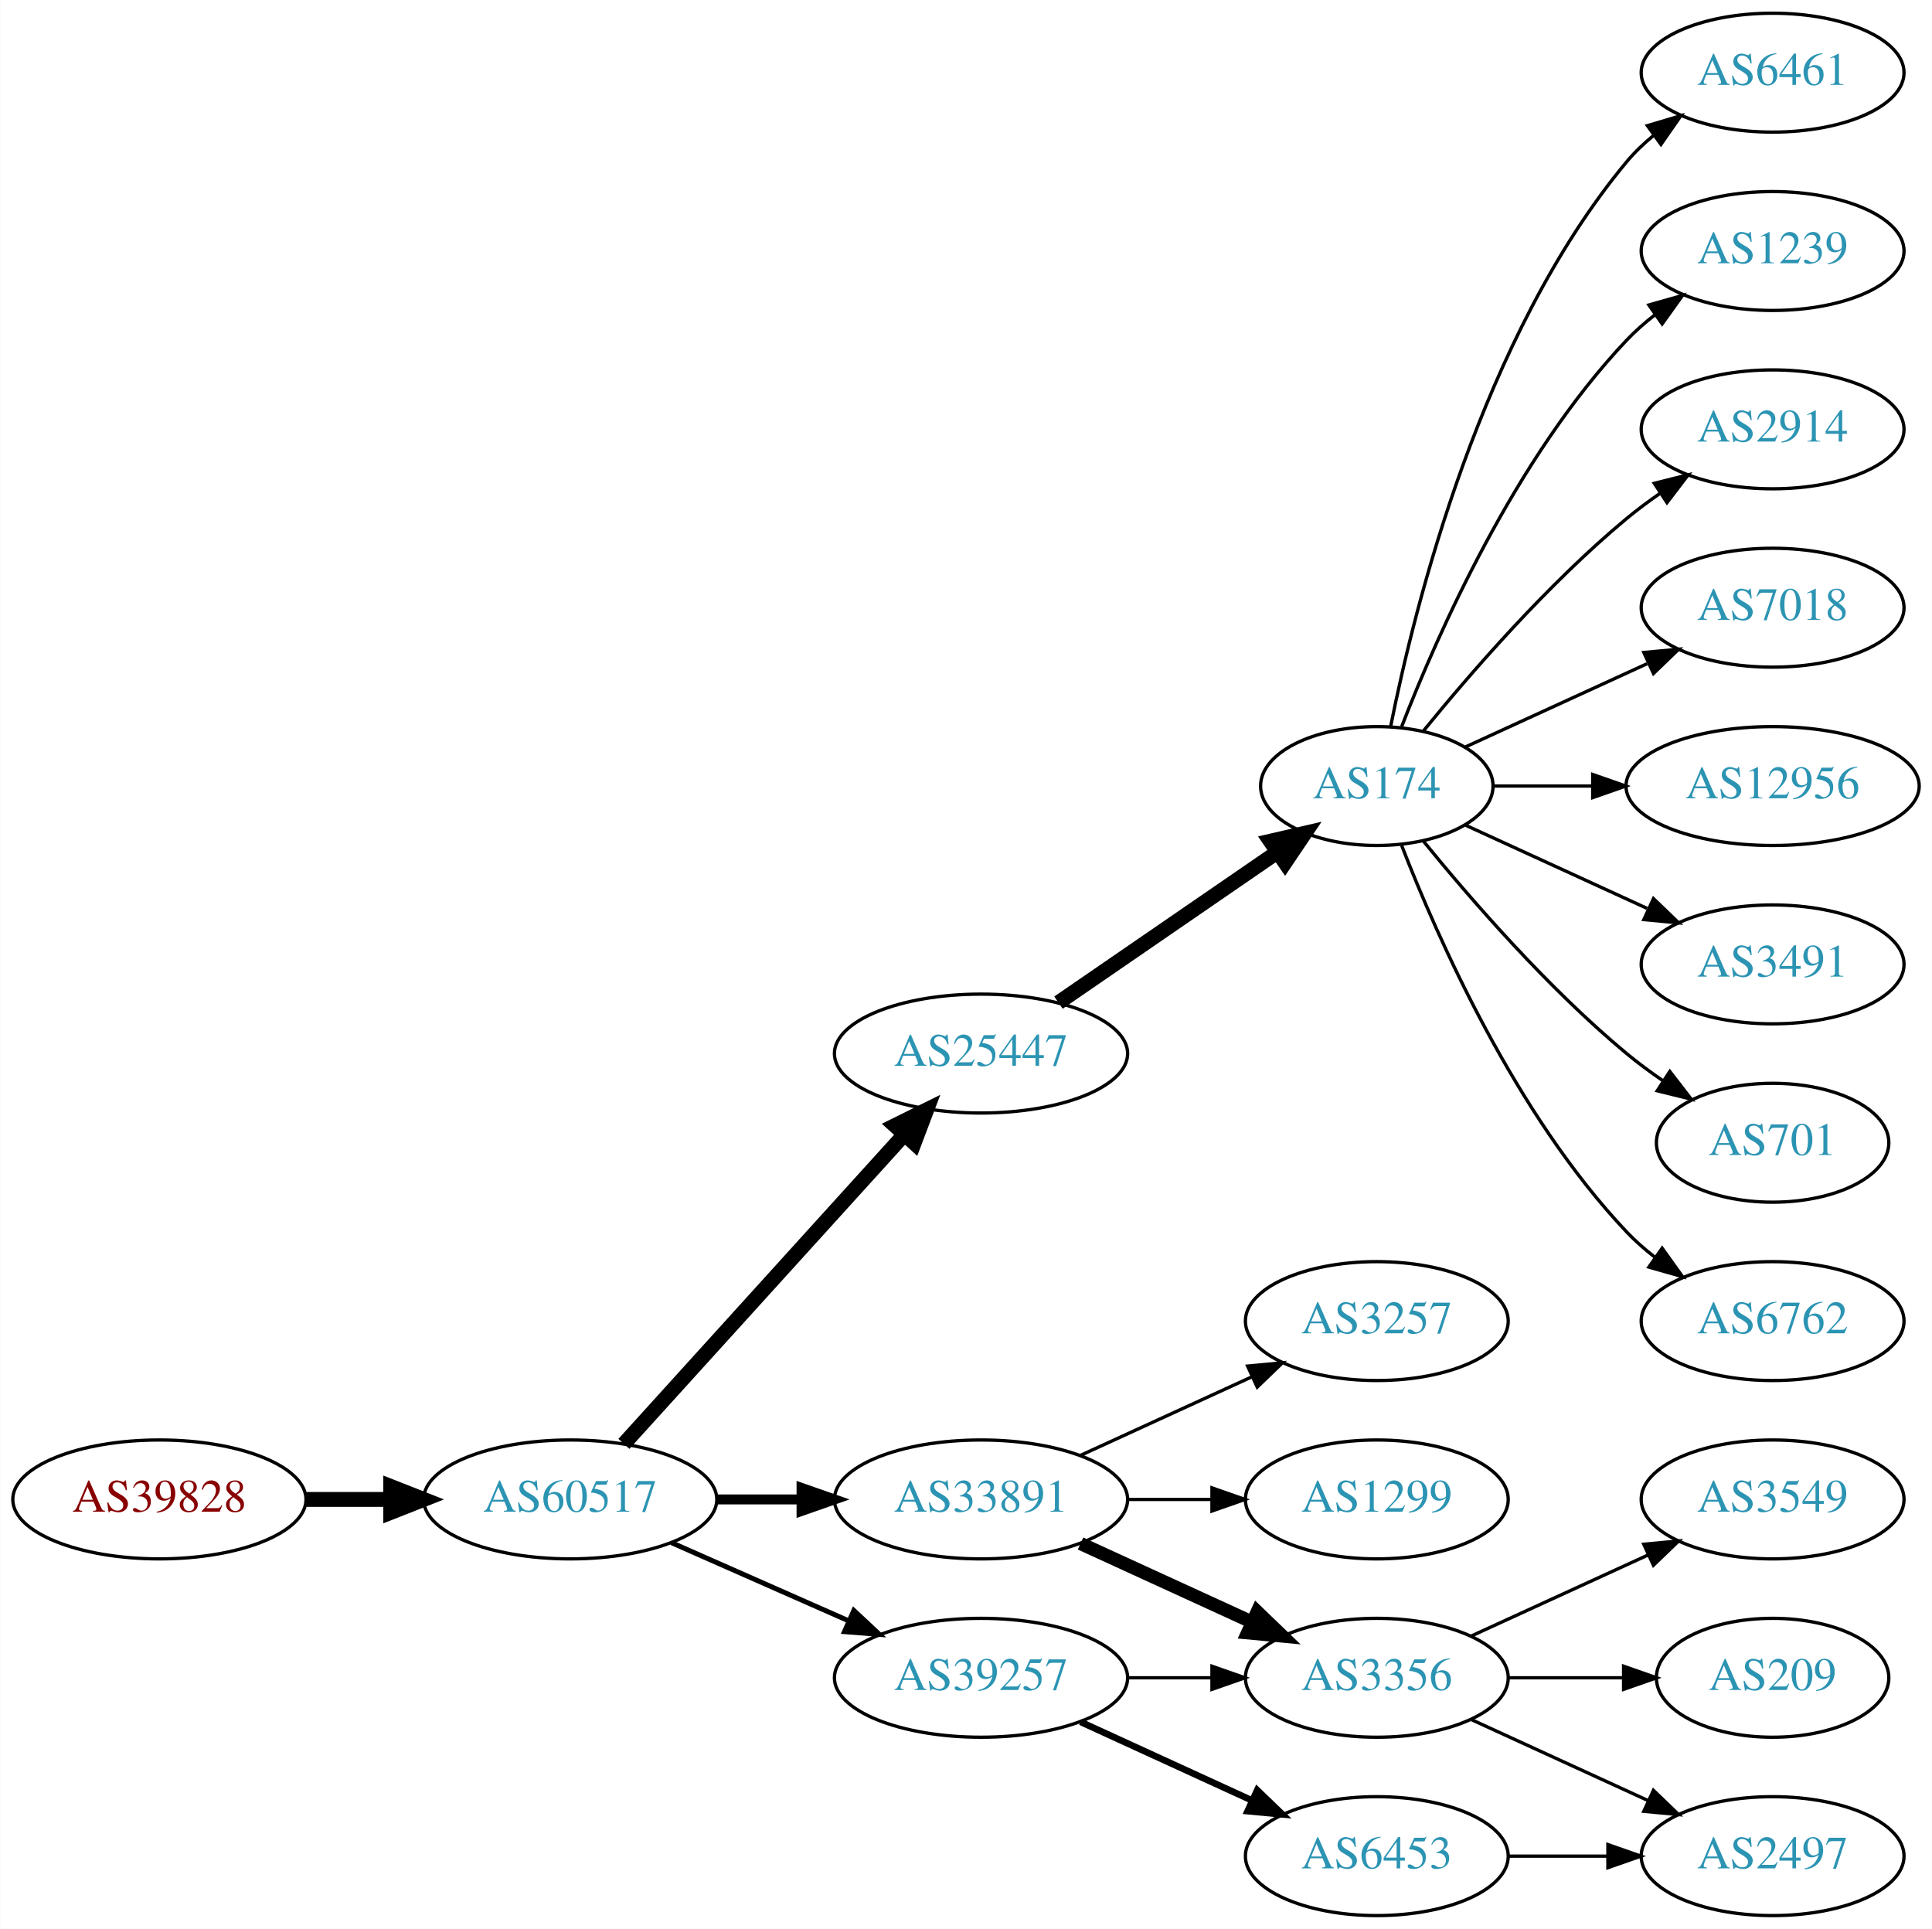
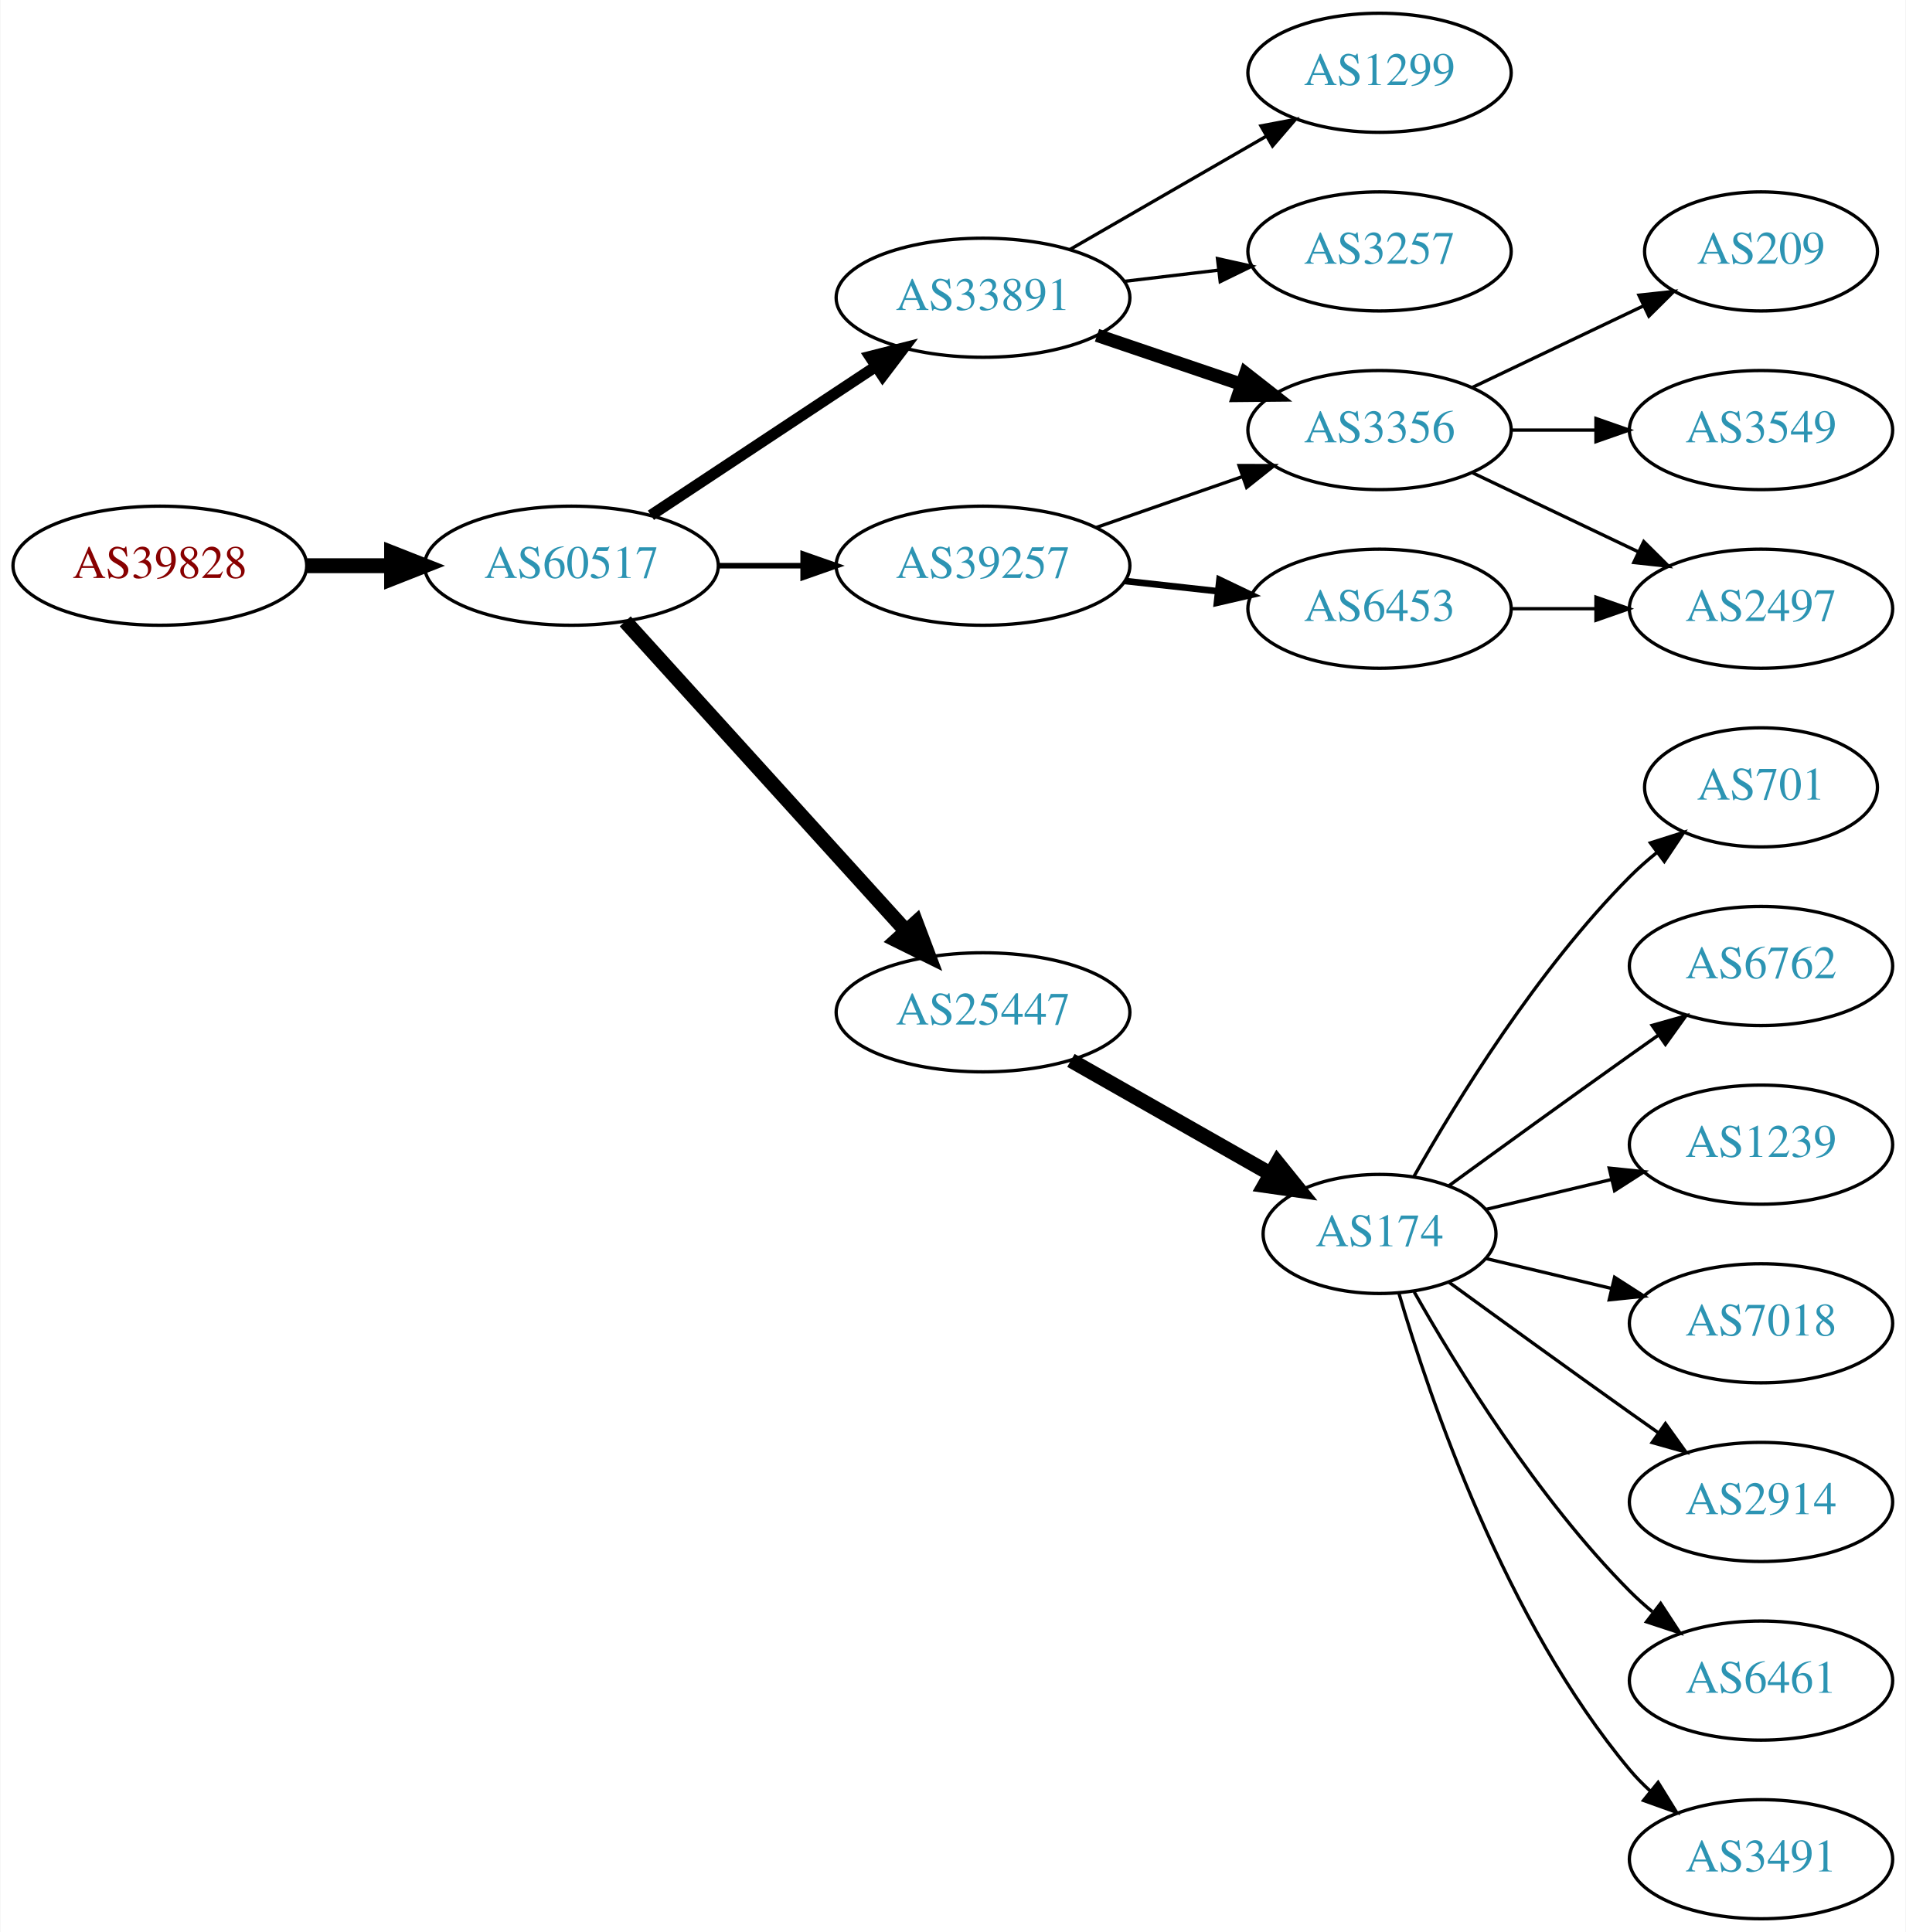
- <svg xmlns="http://www.w3.org/2000/svg" xmlns:xlink="http://www.w3.org/1999/xlink" width="585pt" height="584pt" viewBox="0.00 0.00 584.86 584.00">
+ <svg xmlns="http://www.w3.org/2000/svg" xmlns:xlink="http://www.w3.org/1999/xlink" width="576pt" height="584pt" viewBox="0.00 0.00 575.76 584.00">
  <g id="graph0" class="graph" transform="scale(1 1) rotate(0) translate(4 580)">
-     <polygon fill="white" stroke="none" points="-4,4 -4,-580 580.862,-580 580.862,4 -4,4" />
+     <polygon fill="white" stroke="none" points="-4,4 -4,-580 571.762,-580 571.762,4 -4,4" />
    <g id="node1" class="node">
      <g id="a_node1">
        <a xlink:href="/asn/39828" xlink:title="AS39828 ~ RO-RA [AT]">
-           <ellipse fill="#ffffff" stroke="black" cx="44.196" cy="-126" rx="44.393" ry="18" />
-           <text text-anchor="middle" x="44.196" y="-122.3" font-family="Times,serif" font-size="14.00" fill="#880000">AS39828</text>
+           <ellipse fill="#ffffff" stroke="black" cx="44.196" cy="-409" rx="44.393" ry="18" />
+           <text text-anchor="middle" x="44.196" y="-405.3" font-family="Times,serif" font-size="14.00" fill="#880000">AS39828</text>
        </a>
      </g>
    </g>
    <g id="node2" class="node">
      <g id="a_node2">
        <a xlink:href="/asn/60517" xlink:title="AS60517 ~ AS-CABLEVISION [AT]">
-           <ellipse fill="#ffffff" stroke="black" cx="168.588" cy="-126" rx="44.393" ry="18" />
-           <text text-anchor="middle" x="168.588" y="-122.3" font-family="Times,serif" font-size="14.00" fill="#2c94b3">AS60517</text>
+           <ellipse fill="#ffffff" stroke="black" cx="168.588" cy="-409" rx="44.393" ry="18" />
+           <text text-anchor="middle" x="168.588" y="-405.3" font-family="Times,serif" font-size="14.00" fill="#2c94b3">AS60517</text>
        </a>
      </g>
    </g>
    <g id="edge1" class="edge">
-       <path fill="none" stroke="black" stroke-width="4.5" d="M88.692,-126C96.898,-126 105.569,-126 114.041,-126" />
-       <polygon fill="black" stroke="black" stroke-width="4.5" points="114.233,-129.938 124.233,-126 114.233,-122.063 114.233,-129.938" />
+       <path fill="none" stroke="black" stroke-width="4.5" d="M88.692,-409C96.898,-409 105.569,-409 114.041,-409" />
+       <polygon fill="black" stroke="black" stroke-width="4.5" points="114.233,-412.938 124.233,-409 114.233,-405.063 114.233,-412.938" />
    </g>
    <g id="node3" class="node">
      <g id="a_node3">
-         <a xlink:href="/asn/25447" xlink:title="AS25447 ~ Hackl-Str. 1, Object 2, OG2 [AT]">
-           <ellipse fill="#ffffff" stroke="black" cx="292.98" cy="-261" rx="44.393" ry="18" />
-           <text text-anchor="middle" x="292.98" y="-257.3" font-family="Times,serif" font-size="14.00" fill="#2c94b3">AS25447</text>
+         <a xlink:href="/asn/33891" xlink:title="AS33891 ~ CORE-BACKBONE GMBH GLOBAL NETWORK [DE]">
+           <ellipse fill="#ffffff" stroke="black" cx="292.98" cy="-490" rx="44.393" ry="18" />
+           <text text-anchor="middle" x="292.98" y="-486.3" font-family="Times,serif" font-size="14.00" fill="#2c94b3">AS33891</text>
        </a>
      </g>
    </g>
    <g id="edge2" class="edge">
-       <path fill="none" stroke="black" stroke-width="4.5" d="M184.842,-142.825C206.188,-166.37 245.11,-209.302 269.702,-236.426" />
-       <polygon fill="black" stroke="black" stroke-width="4.5" points="266.901,-239.199 276.535,-243.963 272.735,-233.91 266.901,-239.199" />
+       <path fill="none" stroke="black" stroke-width="3.375" d="M192.609,-424.235C211.841,-436.963 239.449,-455.234 260.686,-469.289" />
+       <polygon fill="black" stroke="black" stroke-width="3.375" points="258.792,-472.233 269.063,-474.833 262.655,-466.395 258.792,-472.233" />
    </g>
    <g id="node4" class="node">
      <g id="a_node4">
-         <a xlink:href="/asn/33891" xlink:title="AS33891 ~ CORE-BACKBONE GMBH GLOBAL NETWORK [DE]">
-           <ellipse fill="#ffffff" stroke="black" cx="292.98" cy="-126" rx="44.393" ry="18" />
-           <text text-anchor="middle" x="292.98" y="-122.3" font-family="Times,serif" font-size="14.00" fill="#2c94b3">AS33891</text>
+         <a xlink:href="/asn/25447" xlink:title="AS25447 ~ Hackl-Str. 1, Object 2, OG2 [AT]">
+           <ellipse fill="#ffffff" stroke="black" cx="292.98" cy="-274" rx="44.393" ry="18" />
+           <text text-anchor="middle" x="292.98" y="-270.3" font-family="Times,serif" font-size="14.00" fill="#2c94b3">AS25447</text>
        </a>
      </g>
    </g>
    <g id="edge3" class="edge">
-       <path fill="none" stroke="black" stroke-width="3" d="M213.084,-126C221.29,-126 229.961,-126 238.434,-126" />
-       <polygon fill="black" stroke="black" stroke-width="3" points="238.625,-129.5 248.625,-126 238.625,-122.5 238.625,-129.5" />
+       <path fill="none" stroke="black" stroke-width="4.5" d="M184.842,-392.175C206.188,-368.63 245.11,-325.698 269.702,-298.574" />
+       <polygon fill="black" stroke="black" stroke-width="4.5" points="272.735,-301.09 276.535,-291.037 266.901,-295.801 272.735,-301.09" />
    </g>
    <g id="node5" class="node">
      <g id="a_node5">
        <a xlink:href="/asn/39257" xlink:title="AS39257 ~ INC [DE]">
-           <ellipse fill="#ffffff" stroke="black" cx="292.98" cy="-72" rx="44.393" ry="18" />
-           <text text-anchor="middle" x="292.98" y="-68.3" font-family="Times,serif" font-size="14.00" fill="#2c94b3">AS39257</text>
+           <ellipse fill="#ffffff" stroke="black" cx="292.98" cy="-409" rx="44.393" ry="18" />
+           <text text-anchor="middle" x="292.98" y="-405.3" font-family="Times,serif" font-size="14.00" fill="#2c94b3">AS39257</text>
        </a>
      </g>
    </g>
    <g id="edge4" class="edge">
-       <path fill="none" stroke="black" stroke-width="1.5" d="M199.216,-112.928C215.333,-105.817 235.473,-96.931 252.865,-89.258" />
-       <polygon fill="black" stroke="black" stroke-width="1.5" points="254.465,-92.377 262.201,-85.139 251.639,-85.973 254.465,-92.377" />
+       <path fill="none" stroke="black" stroke-width="1.688" d="M213.084,-409C221.29,-409 229.961,-409 238.434,-409" />
+       <polygon fill="black" stroke="black" stroke-width="1.688" points="238.625,-412.5 248.625,-409 238.625,-405.5 238.625,-412.5" />
    </g>
    <g id="node6" class="node">
      <g id="a_node6">
-         <a xlink:href="/asn/174" xlink:title="AS174 ~ Cogent Communications [US]">
-           <ellipse fill="#ffffff" stroke="black" cx="412.823" cy="-342" rx="35.194" ry="18" />
-           <text text-anchor="middle" x="412.823" y="-338.3" font-family="Times,serif" font-size="14.00" fill="#2c94b3">AS174</text>
+         <a xlink:href="/asn/3356" xlink:title="AS3356 ~ Level 3 Parent, LLC [US]">
+           <ellipse fill="#ffffff" stroke="black" cx="412.823" cy="-450" rx="39.794" ry="18" />
+           <text text-anchor="middle" x="412.823" y="-446.3" font-family="Times,serif" font-size="14.00" fill="#2c94b3">AS3356</text>
        </a>
      </g>
    </g>
    <g id="edge5" class="edge">
-       <path fill="none" stroke="black" stroke-width="4.5" d="M316.423,-276.426C335.238,-289.359 362.235,-307.915 382.711,-321.99" />
-       <polygon fill="black" stroke="black" stroke-width="4.5" points="380.573,-325.298 391.044,-327.718 385.034,-318.808 380.573,-325.298" />
-     </g>
-     <g id="node15" class="node">
-       <g id="a_node15">
-         <a xlink:href="/asn/3356" xlink:title="AS3356 ~ Level 3 Parent, LLC [US]">
-           <ellipse fill="#ffffff" stroke="black" cx="412.823" cy="-72" rx="39.794" ry="18" />
-           <text text-anchor="middle" x="412.823" y="-68.3" font-family="Times,serif" font-size="14.00" fill="#2c94b3">AS3356</text>
-         </a>
-       </g>
-     </g>
-     <g id="edge14" class="edge">
-       <path fill="none" stroke="black" stroke-width="4" d="M323.11,-112.652C338.721,-105.498 358.119,-96.609 374.791,-88.969" />
-       <polygon fill="black" stroke="black" stroke-width="4" points="376.61,-91.986 384.243,-84.638 373.694,-85.622 376.61,-91.986" />
-     </g>
-     <g id="node16" class="node">
-       <g id="a_node16">
-         <a xlink:href="/asn/3257" xlink:title="AS3257 ~ GTT [DE]">
-           <ellipse fill="#ffffff" stroke="black" cx="412.823" cy="-180" rx="39.794" ry="18" />
-           <text text-anchor="middle" x="412.823" y="-176.3" font-family="Times,serif" font-size="14.00" fill="#2c94b3">AS3257</text>
-         </a>
-       </g>
-     </g>
-     <g id="edge15" class="edge">
-       <path fill="none" stroke="black" d="M323.11,-139.348C338.721,-146.502 358.119,-155.391 374.791,-163.03" />
-       <polygon fill="black" stroke="black" points="373.694,-166.378 384.243,-167.362 376.61,-160.014 373.694,-166.378" />
-     </g>
-     <g id="node17" class="node">
-       <g id="a_node17">
-         <a xlink:href="/asn/1299" xlink:title="AS1299 ~ Telia Carrier [EU]">
-           <ellipse fill="#ffffff" stroke="black" cx="412.823" cy="-126" rx="39.794" ry="18" />
-           <text text-anchor="middle" x="412.823" y="-122.3" font-family="Times,serif" font-size="14.00" fill="#2c94b3">AS1299</text>
-         </a>
-       </g>
-     </g>
-     <g id="edge16" class="edge">
-       <path fill="none" stroke="black" d="M337.191,-126C345.504,-126 354.267,-126 362.749,-126" />
-       <polygon fill="black" stroke="black" points="362.908,-129.5 372.908,-126 362.908,-122.5 362.908,-129.5" />
-     </g>
-     <g id="edge21" class="edge">
-       <path fill="none" stroke="black" d="M337.191,-72C345.504,-72 354.267,-72 362.749,-72" />
-       <polygon fill="black" stroke="black" points="362.908,-75.5 372.908,-72 362.908,-68.5 362.908,-75.5" />
-     </g>
-     <g id="node21" class="node">
-       <g id="a_node21">
-         <a xlink:href="/asn/6453" xlink:title="AS6453 ~ TATA COMMUNICATIONS (AMERICA) INC [US]">
-           <ellipse fill="#ffffff" stroke="black" cx="412.823" cy="-18" rx="39.794" ry="18" />
-           <text text-anchor="middle" x="412.823" y="-14.3" font-family="Times,serif" font-size="14.00" fill="#2c94b3">AS6453</text>
-         </a>
-       </g>
-     </g>
-     <g id="edge20" class="edge">
-       <path fill="none" stroke="black" stroke-width="2" d="M323.11,-58.652C338.721,-51.498 358.119,-42.609 374.791,-34.969" />
-       <polygon fill="black" stroke="black" stroke-width="2" points="376.61,-37.986 384.243,-30.638 373.694,-31.622 376.61,-37.986" />
+       <path fill="none" stroke="black" stroke-width="4" d="M327.434,-478.645C341.035,-474.028 356.877,-468.651 371.138,-463.81" />
+       <polygon fill="black" stroke="black" stroke-width="4" points="372.368,-467.089 380.712,-460.56 370.118,-460.46 372.368,-467.089" />
    </g>
    <g id="node7" class="node">
      <g id="a_node7">
-         <a xlink:href="/asn/6461" xlink:title="AS6461 ~ Zayo Bandwidth [US]">
-           <ellipse fill="#ffffff" stroke="black" cx="532.666" cy="-558" rx="39.794" ry="18" />
-           <text text-anchor="middle" x="532.666" y="-554.3" font-family="Times,serif" font-size="14.00" fill="#2c94b3">AS6461</text>
+         <a xlink:href="/asn/1299" xlink:title="AS1299 ~ Telia Carrier [EU]">
+           <ellipse fill="#ffffff" stroke="black" cx="412.823" cy="-558" rx="39.794" ry="18" />
+           <text text-anchor="middle" x="412.823" y="-554.3" font-family="Times,serif" font-size="14.00" fill="#2c94b3">AS1299</text>
        </a>
      </g>
    </g>
    <g id="edge6" class="edge">
-       <path fill="none" stroke="black" d="M417.022,-360.073C424.185,-396.141 444.46,-478.125 488.469,-531 490.874,-533.889 493.671,-536.563 496.663,-539.013" />
-       <polygon fill="black" stroke="black" points="494.751,-541.95 504.906,-544.973 498.853,-536.277 494.751,-541.95" />
+       <path fill="none" stroke="black" d="M319.261,-504.588C336.58,-514.582 359.731,-527.941 378.547,-538.799" />
+       <polygon fill="black" stroke="black" points="376.981,-541.935 387.391,-543.902 380.479,-535.872 376.981,-541.935" />
    </g>
    <g id="node8" class="node">
      <g id="a_node8">
-         <a xlink:href="/asn/1239" xlink:title="AS1239 ~ Sprint [US]">
-           <ellipse fill="#ffffff" stroke="black" cx="532.666" cy="-504" rx="39.794" ry="18" />
-           <text text-anchor="middle" x="532.666" y="-500.3" font-family="Times,serif" font-size="14.00" fill="#2c94b3">AS1239</text>
+         <a xlink:href="/asn/3257" xlink:title="AS3257 ~ GTT [DE]">
+           <ellipse fill="#ffffff" stroke="black" cx="412.823" cy="-504" rx="39.794" ry="18" />
+           <text text-anchor="middle" x="412.823" y="-500.3" font-family="Times,serif" font-size="14.00" fill="#2c94b3">AS3257</text>
        </a>
      </g>
    </g>
    <g id="edge7" class="edge">
-       <path fill="none" stroke="black" d="M420.346,-359.994C431.097,-387.728 454.754,-441.429 488.469,-477 491.055,-479.728 493.973,-482.294 497.041,-484.677" />
-       <polygon fill="black" stroke="black" points="495.195,-487.658 505.389,-490.543 499.219,-481.93 495.195,-487.658" />
+       <path fill="none" stroke="black" d="M335.527,-494.936C344.773,-496.034 354.646,-497.207 364.118,-498.332" />
+       <polygon fill="black" stroke="black" points="363.846,-501.825 374.189,-499.529 364.672,-494.874 363.846,-501.825" />
+     </g>
+     <g id="node12" class="node">
+       <g id="a_node12">
+         <a xlink:href="/asn/174" xlink:title="AS174 ~ Cogent Communications [US]">
+           <ellipse fill="#ffffff" stroke="black" cx="412.823" cy="-207" rx="35.194" ry="18" />
+           <text text-anchor="middle" x="412.823" y="-203.3" font-family="Times,serif" font-size="14.00" fill="#2c94b3">AS174</text>
+         </a>
+       </g>
+     </g>
+     <g id="edge11" class="edge">
+       <path fill="none" stroke="black" stroke-width="4.5" d="M319.55,-259.462C337.235,-249.407 360.896,-235.955 379.831,-225.189" />
+       <polygon fill="black" stroke="black" stroke-width="4.5" points="381.952,-228.513 388.699,-220.147 378.06,-221.667 381.952,-228.513" />
+     </g>
+     <g id="edge19" class="edge">
+       <path fill="none" stroke="black" d="M327.12,-420.53C340.837,-425.302 356.877,-430.883 371.286,-435.896" />
+       <polygon fill="black" stroke="black" points="370.358,-439.279 380.953,-439.26 372.658,-432.668 370.358,-439.279" />
+     </g>
+     <g id="node20" class="node">
+       <g id="a_node20">
+         <a xlink:href="/asn/6453" xlink:title="AS6453 ~ TATA COMMUNICATIONS (AMERICA) INC [US]">
+           <ellipse fill="#ffffff" stroke="black" cx="412.823" cy="-396" rx="39.794" ry="18" />
+           <text text-anchor="middle" x="412.823" y="-392.3" font-family="Times,serif" font-size="14.00" fill="#2c94b3">AS6453</text>
+         </a>
+       </g>
+     </g>
+     <g id="edge20" class="edge">
+       <path fill="none" stroke="black" stroke-width="2" d="M335.859,-404.38C344.895,-403.383 354.517,-402.322 363.768,-401.301" />
+       <polygon fill="black" stroke="black" stroke-width="2" points="364.449,-404.747 374.005,-400.172 363.681,-397.79 364.449,-404.747" />
    </g>
    <g id="node9" class="node">
      <g id="a_node9">
-         <a xlink:href="/asn/2914" xlink:title="AS2914 ~ NTT America, Inc. [US]">
-           <ellipse fill="#ffffff" stroke="black" cx="532.666" cy="-450" rx="39.794" ry="18" />
-           <text text-anchor="middle" x="532.666" y="-446.3" font-family="Times,serif" font-size="14.00" fill="#2c94b3">AS2914</text>
+         <a xlink:href="/asn/209" xlink:title="AS209 ~ CenturyLink Communications, LLC [US]">
+           <ellipse fill="#ffffff" stroke="black" cx="528.116" cy="-504" rx="35.194" ry="18" />
+           <text text-anchor="middle" x="528.116" y="-500.3" font-family="Times,serif" font-size="14.00" fill="#2c94b3">AS209</text>
        </a>
      </g>
    </g>
    <g id="edge8" class="edge">
-       <path fill="none" stroke="black" d="M426.98,-358.743C441.066,-376.039 464.624,-403.223 488.469,-423 491.686,-425.668 495.186,-428.27 498.757,-430.741" />
-       <polygon fill="black" stroke="black" points="496.835,-433.666 507.113,-436.236 500.68,-427.817 496.835,-433.666" />
+       <path fill="none" stroke="black" d="M440.959,-462.934C456.391,-470.29 475.877,-479.577 492.412,-487.459" />
+       <polygon fill="black" stroke="black" points="491.221,-490.768 501.754,-491.911 494.232,-484.449 491.221,-490.768" />
    </g>
    <g id="node10" class="node">
      <g id="a_node10">
-         <a xlink:href="/asn/7018" xlink:title="AS7018 ~ AT&amp;T Services, Inc. [US]">
-           <ellipse fill="#ffffff" stroke="black" cx="532.666" cy="-396" rx="39.794" ry="18" />
-           <text text-anchor="middle" x="532.666" y="-392.3" font-family="Times,serif" font-size="14.00" fill="#2c94b3">AS7018</text>
+         <a xlink:href="/asn/2497" xlink:title="AS2497 ~ Internet Initiative Japan Inc. [JP]">
+           <ellipse fill="#ffffff" stroke="black" cx="528.116" cy="-396" rx="39.794" ry="18" />
+           <text text-anchor="middle" x="528.116" y="-392.3" font-family="Times,serif" font-size="14.00" fill="#2c94b3">AS2497</text>
        </a>
      </g>
    </g>
    <g id="edge9" class="edge">
-       <path fill="none" stroke="black" d="M439.684,-353.851C455.805,-361.238 476.807,-370.862 494.672,-379.048" />
-       <polygon fill="black" stroke="black" points="493.675,-382.441 504.224,-383.425 496.591,-376.077 493.675,-382.441" />
+       <path fill="none" stroke="black" d="M440.959,-437.066C455.953,-429.919 474.774,-420.948 490.998,-413.215" />
+       <polygon fill="black" stroke="black" points="492.68,-416.291 500.201,-408.829 489.668,-409.972 492.68,-416.291" />
    </g>
    <g id="node11" class="node">
      <g id="a_node11">
-         <a xlink:href="/asn/12956" xlink:title="AS12956 ~ TELXIUS [ES]">
-           <ellipse fill="#ffffff" stroke="black" cx="532.666" cy="-342" rx="44.393" ry="18" />
-           <text text-anchor="middle" x="532.666" y="-338.3" font-family="Times,serif" font-size="14.00" fill="#2c94b3">AS12956</text>
+         <a xlink:href="/asn/3549" xlink:title="AS3549 ~ Level 3 Parent, LLC [US]">
+           <ellipse fill="#ffffff" stroke="black" cx="528.116" cy="-450" rx="39.794" ry="18" />
+           <text text-anchor="middle" x="528.116" y="-446.3" font-family="Times,serif" font-size="14.00" fill="#2c94b3">AS3549</text>
        </a>
      </g>
    </g>
    <g id="edge10" class="edge">
-       <path fill="none" stroke="black" d="M448.225,-342C457.6,-342 467.983,-342 478.149,-342" />
-       <polygon fill="black" stroke="black" points="478.199,-345.5 488.199,-342 478.198,-338.5 478.199,-345.5" />
-     </g>
-     <g id="node12" class="node">
-       <g id="a_node12">
-         <a xlink:href="/asn/3491" xlink:title="AS3491 ~ PCCW Global, Inc. [US]">
-           <ellipse fill="#ffffff" stroke="black" cx="532.666" cy="-288" rx="39.794" ry="18" />
-           <text text-anchor="middle" x="532.666" y="-284.3" font-family="Times,serif" font-size="14.00" fill="#2c94b3">AS3491</text>
-         </a>
-       </g>
-     </g>
-     <g id="edge11" class="edge">
-       <path fill="none" stroke="black" d="M439.684,-330.149C455.805,-322.762 476.807,-313.138 494.672,-304.952" />
-       <polygon fill="black" stroke="black" points="496.591,-307.923 504.224,-300.575 493.675,-301.559 496.591,-307.923" />
+       <path fill="none" stroke="black" d="M452.495,-450C460.698,-450 469.462,-450 477.994,-450" />
+       <polygon fill="black" stroke="black" points="478.233,-453.5 488.233,-450 478.233,-446.5 478.233,-453.5" />
    </g>
    <g id="node13" class="node">
      <g id="a_node13">
        <a xlink:href="/asn/701" xlink:title="AS701 ~ UUNET [US]">
-           <ellipse fill="#ffffff" stroke="black" cx="532.666" cy="-234" rx="35.194" ry="18" />
-           <text text-anchor="middle" x="532.666" y="-230.3" font-family="Times,serif" font-size="14.00" fill="#2c94b3">AS701</text>
+           <ellipse fill="#ffffff" stroke="black" cx="528.116" cy="-342" rx="35.194" ry="18" />
+           <text text-anchor="middle" x="528.116" y="-338.3" font-family="Times,serif" font-size="14.00" fill="#2c94b3">AS701</text>
        </a>
      </g>
    </g>
    <g id="edge12" class="edge">
-       <path fill="none" stroke="black" d="M426.98,-325.257C441.066,-307.961 464.624,-280.777 488.469,-261 491.933,-258.128 495.725,-255.331 499.58,-252.692" />
-       <polygon fill="black" stroke="black" points="501.541,-255.592 508.012,-247.203 497.722,-249.725 501.541,-255.592" />
+       <path fill="none" stroke="black" d="M423.283,-224.49C436.065,-247.096 460.497,-286.886 488.469,-315 490.97,-317.513 493.73,-319.949 496.591,-322.261" />
+       <polygon fill="black" stroke="black" points="494.69,-325.21 504.789,-328.413 498.892,-319.611 494.69,-325.21" />
    </g>
    <g id="node14" class="node">
      <g id="a_node14">
        <a xlink:href="/asn/6762" xlink:title="AS6762 ~ TELECOM ITALIA SPARKLE S.p.A. [IT]">
-           <ellipse fill="#ffffff" stroke="black" cx="532.666" cy="-180" rx="39.794" ry="18" />
-           <text text-anchor="middle" x="532.666" y="-176.3" font-family="Times,serif" font-size="14.00" fill="#2c94b3">AS6762</text>
+           <ellipse fill="#ffffff" stroke="black" cx="528.116" cy="-288" rx="39.794" ry="18" />
+           <text text-anchor="middle" x="528.116" y="-284.3" font-family="Times,serif" font-size="14.00" fill="#2c94b3">AS6762</text>
        </a>
      </g>
    </g>
    <g id="edge13" class="edge">
-       <path fill="none" stroke="black" d="M420.346,-324.006C431.097,-296.272 454.754,-242.571 488.469,-207 491.055,-204.272 493.973,-201.706 497.041,-199.323" />
-       <polygon fill="black" stroke="black" points="499.219,-202.07 505.389,-193.457 495.195,-196.342 499.219,-202.07" />
+       <path fill="none" stroke="black" d="M433.719,-221.529C448.721,-232.45 469.828,-247.747 488.469,-261 491.29,-263.005 494.233,-265.085 497.181,-267.159" />
+       <polygon fill="black" stroke="black" points="495.208,-270.05 505.406,-272.926 499.227,-264.319 495.208,-270.05" />
+     </g>
+     <g id="node15" class="node">
+       <g id="a_node15">
+         <a xlink:href="/asn/1239" xlink:title="AS1239 ~ Sprint [US]">
+           <ellipse fill="#ffffff" stroke="black" cx="528.116" cy="-234" rx="39.794" ry="18" />
+           <text text-anchor="middle" x="528.116" y="-230.3" font-family="Times,serif" font-size="14.00" fill="#2c94b3">AS1239</text>
+         </a>
+       </g>
+     </g>
+     <g id="edge14" class="edge">
+       <path fill="none" stroke="black" d="M445.081,-214.449C456.76,-217.233 470.256,-220.449 482.885,-223.459" />
+       <polygon fill="black" stroke="black" points="482.238,-226.903 492.777,-225.816 483.861,-220.093 482.238,-226.903" />
+     </g>
+     <g id="node16" class="node">
+       <g id="a_node16">
+         <a xlink:href="/asn/7018" xlink:title="AS7018 ~ AT&amp;T Services, Inc. [US]">
+           <ellipse fill="#ffffff" stroke="black" cx="528.116" cy="-180" rx="39.794" ry="18" />
+           <text text-anchor="middle" x="528.116" y="-176.3" font-family="Times,serif" font-size="14.00" fill="#2c94b3">AS7018</text>
+         </a>
+       </g>
+     </g>
+     <g id="edge15" class="edge">
+       <path fill="none" stroke="black" d="M445.081,-199.551C456.76,-196.767 470.256,-193.551 482.885,-190.541" />
+       <polygon fill="black" stroke="black" points="483.861,-193.907 492.777,-188.184 482.238,-187.097 483.861,-193.907" />
+     </g>
+     <g id="node17" class="node">
+       <g id="a_node17">
+         <a xlink:href="/asn/2914" xlink:title="AS2914 ~ NTT America, Inc. [US]">
+           <ellipse fill="#ffffff" stroke="black" cx="528.116" cy="-126" rx="39.794" ry="18" />
+           <text text-anchor="middle" x="528.116" y="-122.3" font-family="Times,serif" font-size="14.00" fill="#2c94b3">AS2914</text>
+         </a>
+       </g>
+     </g>
+     <g id="edge16" class="edge">
+       <path fill="none" stroke="black" d="M433.719,-192.471C448.721,-181.55 469.828,-166.253 488.469,-153 491.29,-150.995 494.233,-148.915 497.181,-146.841" />
+       <polygon fill="black" stroke="black" points="499.227,-149.681 505.406,-141.074 495.208,-143.95 499.227,-149.681" />
    </g>
    <g id="node18" class="node">
      <g id="a_node18">
-         <a xlink:href="/asn/3549" xlink:title="AS3549 ~ Level 3 Parent, LLC [US]">
-           <ellipse fill="#ffffff" stroke="black" cx="532.666" cy="-126" rx="39.794" ry="18" />
-           <text text-anchor="middle" x="532.666" y="-122.3" font-family="Times,serif" font-size="14.00" fill="#2c94b3">AS3549</text>
+         <a xlink:href="/asn/6461" xlink:title="AS6461 ~ Zayo Bandwidth [US]">
+           <ellipse fill="#ffffff" stroke="black" cx="528.116" cy="-72" rx="39.794" ry="18" />
+           <text text-anchor="middle" x="528.116" y="-68.3" font-family="Times,serif" font-size="14.00" fill="#2c94b3">AS6461</text>
        </a>
      </g>
    </g>
    <g id="edge17" class="edge">
-       <path fill="none" stroke="black" d="M441.452,-84.661C457.409,-91.973 477.679,-101.261 494.962,-109.181" />
-       <polygon fill="black" stroke="black" points="493.661,-112.435 504.21,-113.419 496.577,-106.071 493.661,-112.435" />
+       <path fill="none" stroke="black" d="M423.283,-189.51C436.065,-166.904 460.497,-127.114 488.469,-99 490.58,-96.879 492.876,-94.812 495.262,-92.829" />
+       <polygon fill="black" stroke="black" points="497.777,-95.31 503.577,-86.444 493.514,-89.758 497.777,-95.31" />
    </g>
    <g id="node19" class="node">
      <g id="a_node19">
-         <a xlink:href="/asn/2497" xlink:title="AS2497 ~ Internet Initiative Japan Inc. [JP]">
-           <ellipse fill="#ffffff" stroke="black" cx="532.666" cy="-18" rx="39.794" ry="18" />
-           <text text-anchor="middle" x="532.666" y="-14.3" font-family="Times,serif" font-size="14.00" fill="#2c94b3">AS2497</text>
+         <a xlink:href="/asn/3491" xlink:title="AS3491 ~ PCCW Global, Inc. [US]">
+           <ellipse fill="#ffffff" stroke="black" cx="528.116" cy="-18" rx="39.794" ry="18" />
+           <text text-anchor="middle" x="528.116" y="-14.3" font-family="Times,serif" font-size="14.00" fill="#2c94b3">AS3491</text>
        </a>
      </g>
    </g>
    <g id="edge18" class="edge">
-       <path fill="none" stroke="black" d="M441.452,-59.339C457.409,-52.027 477.679,-42.739 494.962,-34.819" />
-       <polygon fill="black" stroke="black" points="496.577,-37.929 504.21,-30.581 493.661,-31.565 496.577,-37.929" />
-     </g>
-     <g id="node20" class="node">
-       <g id="a_node20">
-         <a xlink:href="/asn/209" xlink:title="AS209 ~ CenturyLink Communications, LLC [US]">
-           <ellipse fill="#ffffff" stroke="black" cx="532.666" cy="-72" rx="35.194" ry="18" />
-           <text text-anchor="middle" x="532.666" y="-68.3" font-family="Times,serif" font-size="14.00" fill="#2c94b3">AS209</text>
-         </a>
-       </g>
-     </g>
-     <g id="edge19" class="edge">
-       <path fill="none" stroke="black" d="M452.736,-72C463.822,-72 475.982,-72 487.364,-72" />
-       <polygon fill="black" stroke="black" points="487.546,-75.5 497.546,-72 487.546,-68.5 487.546,-75.5" />
-     </g>
-     <g id="edge22" class="edge">
-       <path fill="none" stroke="black" d="M452.736,-18C462.289,-18 472.639,-18 482.601,-18" />
-       <polygon fill="black" stroke="black" points="482.794,-21.5 492.794,-18 482.794,-14.5 482.794,-21.5" />
+       <path fill="none" stroke="black" d="M418.697,-188.998C428.011,-157.156 450.828,-90.019 488.469,-45 490.34,-42.763 492.438,-40.626 494.664,-38.604" />
+       <polygon fill="black" stroke="black" points="497.011,-41.208 502.583,-32.196 492.608,-35.766 497.011,-41.208" />
+     </g>
+     <g id="edge21" class="edge">
+       <path fill="none" stroke="black" d="M452.495,-396C460.698,-396 469.462,-396 477.994,-396" />
+       <polygon fill="black" stroke="black" points="478.233,-399.5 488.233,-396 478.233,-392.5 478.233,-399.5" />
    </g>
  </g>
</svg>
